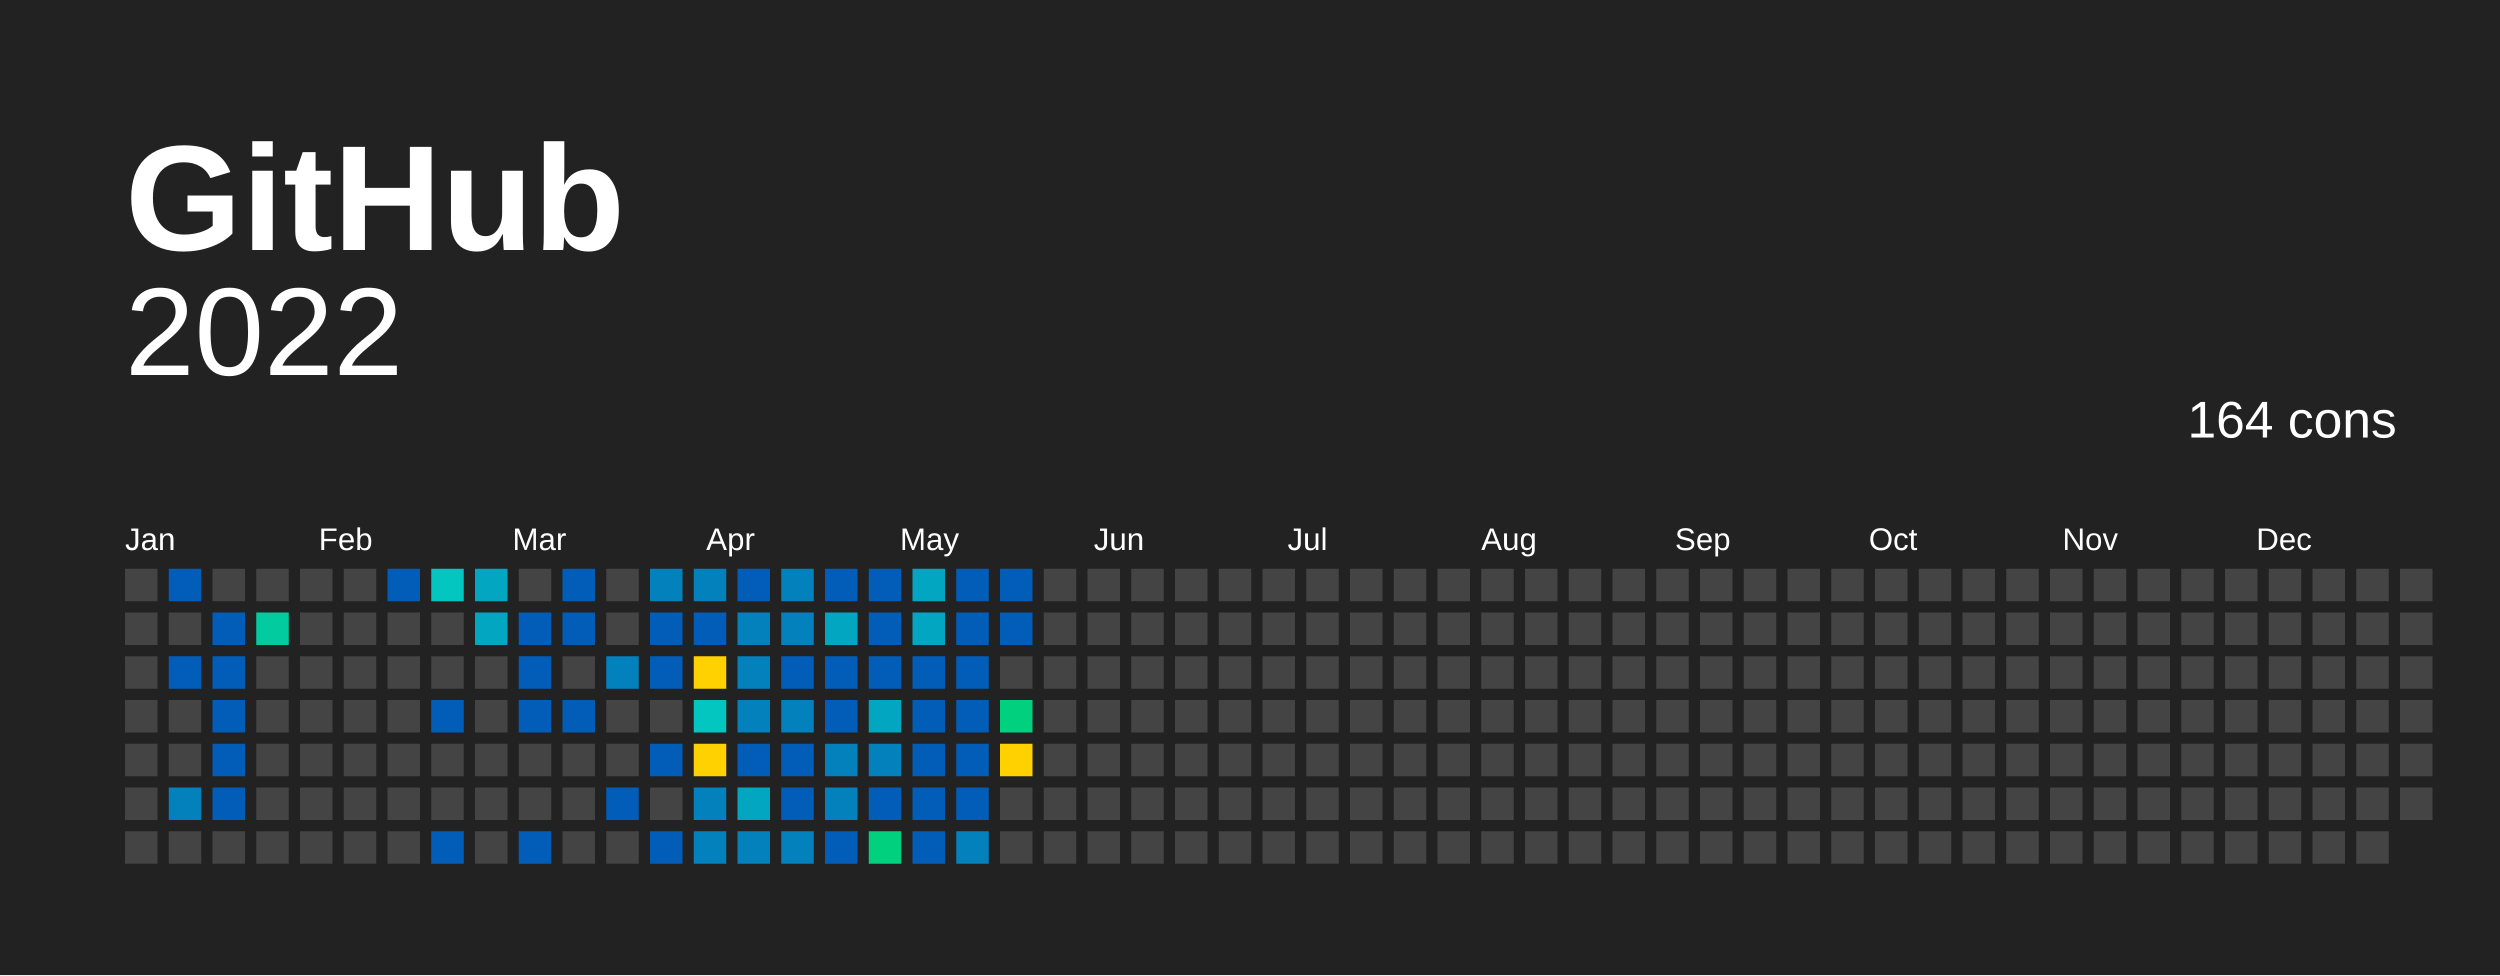
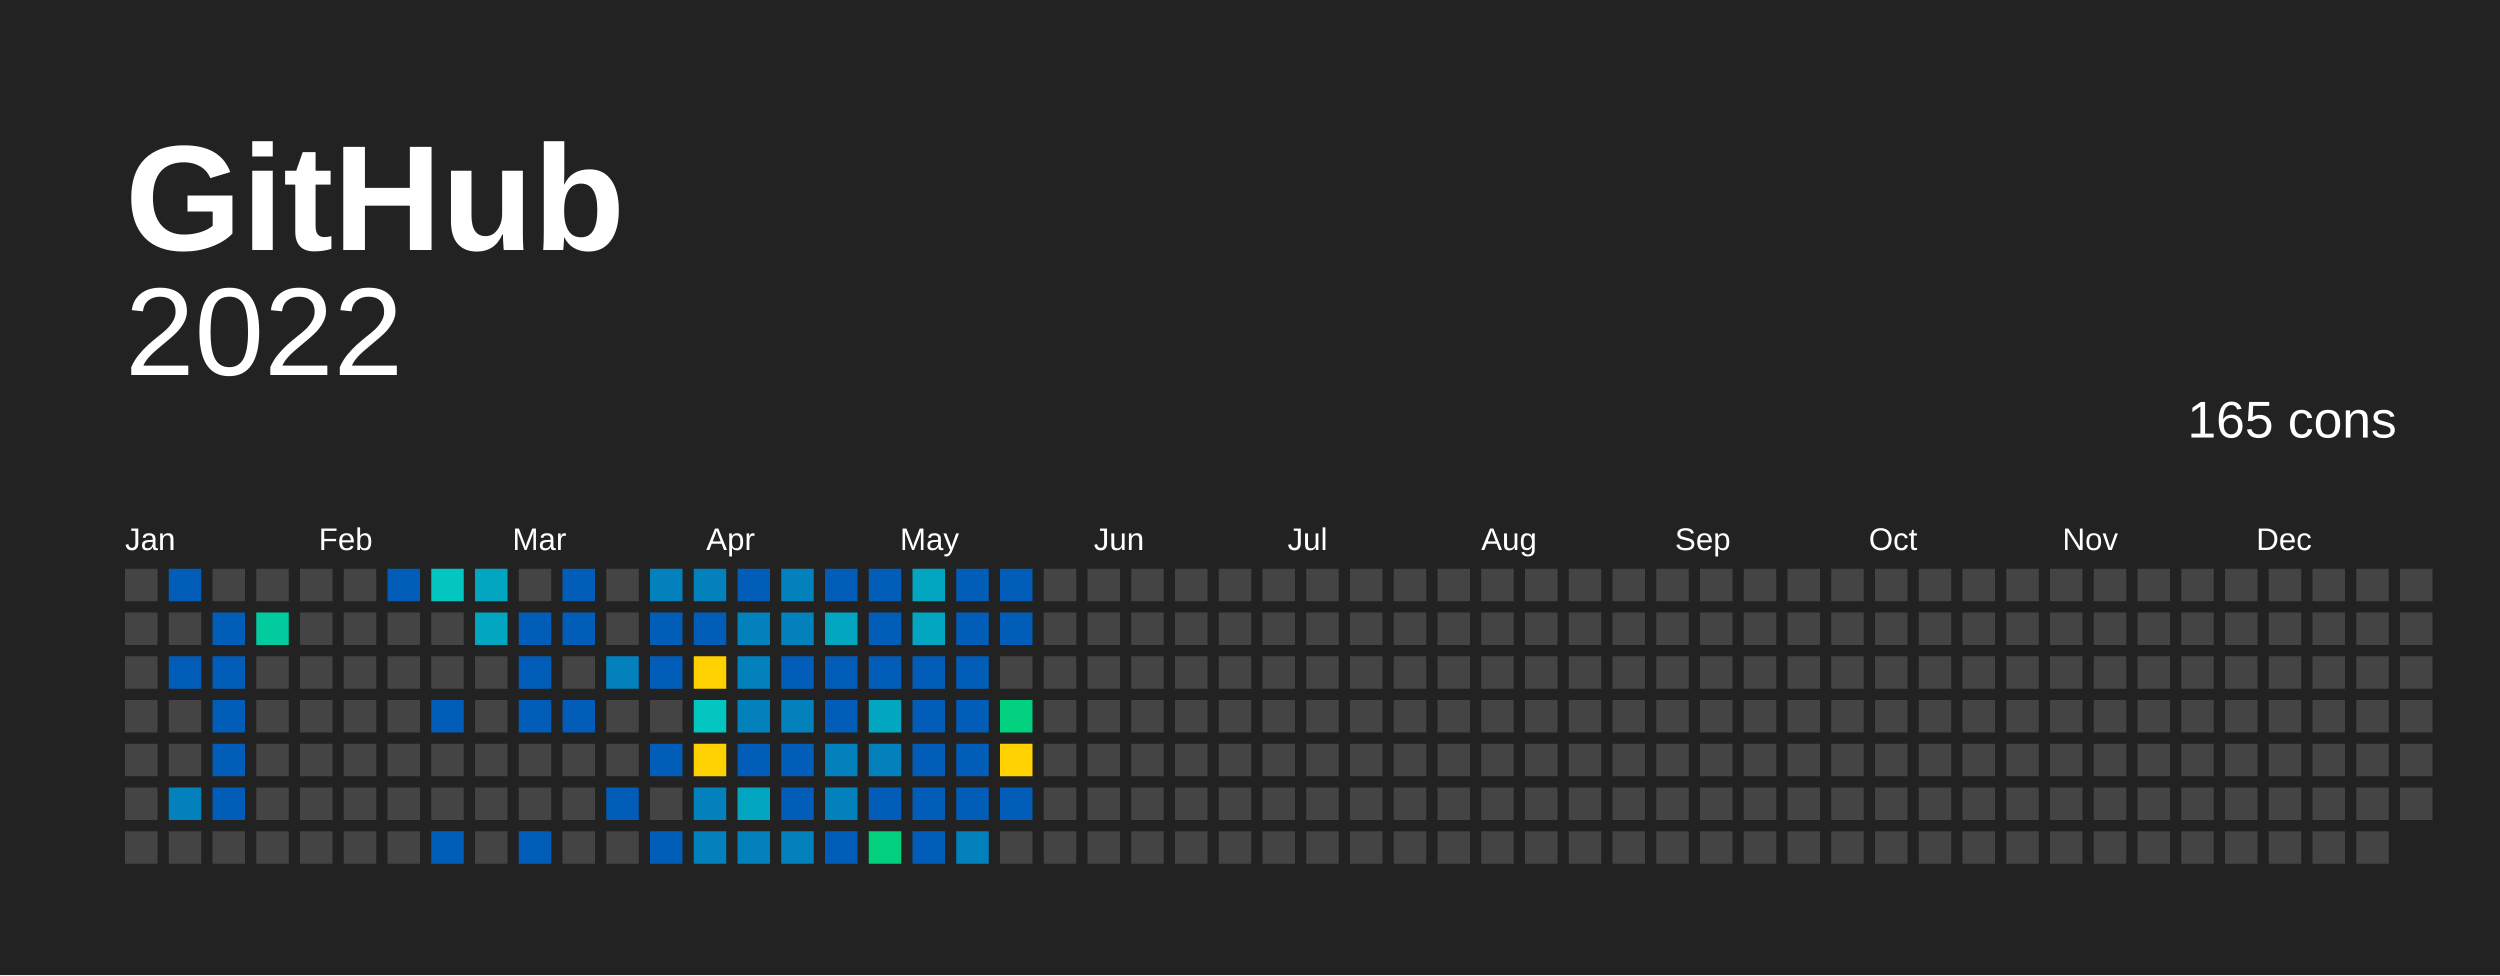
<svg xmlns="http://www.w3.org/2000/svg" baseProfile="full" height="78mm" version="1.1" viewBox="0,0,200,78" width="200mm">
  <defs />
  <rect fill="#222222" height="78" width="200" x="0" y="0" />
  <text fill="#FFFFFF" style="font-size:12px; font-family:Arial; font-weight:bold;" x="10" y="20">  GitHub</text>
  <text alignment-baseline="hanging" fill="#FFFFFF" style="font-size:10.0px; font-family:Arial;" x="10" y="30">2022</text>
-   <text alignment-baseline="hanging" fill="#FFFFFF" style="font-size:4.125px; font-family:Arial;" x="175" y="35">164 cons</text>
+   <text alignment-baseline="hanging" fill="#FFFFFF" style="font-size:4.125px; font-family:Arial;" x="175" y="35">165 cons</text>
  <text fill="#FFFFFF" style="font-size:2.5px; font-family:Arial" x="10.0" y="44">Jan</text>
  <text fill="#FFFFFF" style="font-size:2.5px; font-family:Arial" x="25.5" y="44">Feb</text>
  <text fill="#FFFFFF" style="font-size:2.5px; font-family:Arial" x="41.0" y="44">Mar</text>
  <text fill="#FFFFFF" style="font-size:2.5px; font-family:Arial" x="56.5" y="44">Apr</text>
  <text fill="#FFFFFF" style="font-size:2.5px; font-family:Arial" x="72.0" y="44">May</text>
  <text fill="#FFFFFF" style="font-size:2.5px; font-family:Arial" x="87.5" y="44">Jun</text>
  <text fill="#FFFFFF" style="font-size:2.5px; font-family:Arial" x="103.0" y="44">Jul</text>
  <text fill="#FFFFFF" style="font-size:2.5px; font-family:Arial" x="118.5" y="44">Aug</text>
  <text fill="#FFFFFF" style="font-size:2.5px; font-family:Arial" x="134.0" y="44">Sep</text>
  <text fill="#FFFFFF" style="font-size:2.5px; font-family:Arial" x="149.5" y="44">Oct</text>
  <text fill="#FFFFFF" style="font-size:2.5px; font-family:Arial" x="165.0" y="44">Nov</text>
  <text fill="#FFFFFF" style="font-size:2.5px; font-family:Arial" x="180.5" y="44">Dec</text>
  <rect fill="#444444" height="2.6" width="2.6" x="10.0" y="45.5" />
  <rect fill="#444444" height="2.6" width="2.6" x="10.0" y="49.0" />
  <rect fill="#444444" height="2.6" width="2.6" x="10.0" y="52.5" />
  <rect fill="#444444" height="2.6" width="2.6" x="10.0" y="56.0" />
  <rect fill="#444444" height="2.6" width="2.6" x="10.0" y="59.5" />
  <rect fill="#444444" height="2.6" width="2.6" x="10.0" y="63.0" />
  <rect fill="#444444" height="2.6" width="2.6" x="10.0" y="66.5" />
  <rect fill="#025db8" height="2.6" width="2.6" x="13.5" y="45.5" />
  <rect fill="#444444" height="2.6" width="2.6" x="13.5" y="49.0" />
  <rect fill="#025db8" height="2.6" width="2.6" x="13.5" y="52.5" />
  <rect fill="#444444" height="2.6" width="2.6" x="13.5" y="56.0" />
  <rect fill="#444444" height="2.6" width="2.6" x="13.5" y="59.5" />
  <rect fill="#0281bd" height="2.6" width="2.6" x="13.5" y="63.0" />
  <rect fill="#444444" height="2.6" width="2.6" x="13.5" y="66.5" />
  <rect fill="#444444" height="2.6" width="2.6" x="17.0" y="45.5" />
  <rect fill="#025db8" height="2.6" width="2.6" x="17.0" y="49.0" />
  <rect fill="#025db8" height="2.6" width="2.6" x="17.0" y="52.5" />
  <rect fill="#025db8" height="2.6" width="2.6" x="17.0" y="56.0" />
  <rect fill="#025db8" height="2.6" width="2.6" x="17.0" y="59.5" />
  <rect fill="#025db8" height="2.6" width="2.6" x="17.0" y="63.0" />
  <rect fill="#444444" height="2.6" width="2.6" x="17.0" y="66.5" />
  <rect fill="#444444" height="2.6" width="2.6" x="20.5" y="45.5" />
  <rect fill="#02cba0" height="2.6" width="2.6" x="20.5" y="49.0" />
  <rect fill="#444444" height="2.6" width="2.6" x="20.5" y="52.5" />
  <rect fill="#444444" height="2.6" width="2.6" x="20.5" y="56.0" />
  <rect fill="#444444" height="2.6" width="2.6" x="20.5" y="59.5" />
  <rect fill="#444444" height="2.6" width="2.6" x="20.5" y="63.0" />
  <rect fill="#444444" height="2.6" width="2.6" x="20.5" y="66.5" />
  <rect fill="#444444" height="2.6" width="2.6" x="24.0" y="45.5" />
  <rect fill="#444444" height="2.6" width="2.6" x="24.0" y="49.0" />
  <rect fill="#444444" height="2.6" width="2.6" x="24.0" y="52.5" />
  <rect fill="#444444" height="2.6" width="2.6" x="24.0" y="56.0" />
  <rect fill="#444444" height="2.6" width="2.6" x="24.0" y="59.5" />
  <rect fill="#444444" height="2.6" width="2.6" x="24.0" y="63.0" />
  <rect fill="#444444" height="2.6" width="2.6" x="24.0" y="66.5" />
  <rect fill="#444444" height="2.6" width="2.6" x="27.5" y="45.5" />
  <rect fill="#444444" height="2.6" width="2.6" x="27.5" y="49.0" />
  <rect fill="#444444" height="2.6" width="2.6" x="27.5" y="52.5" />
  <rect fill="#444444" height="2.6" width="2.6" x="27.5" y="56.0" />
  <rect fill="#444444" height="2.6" width="2.6" x="27.5" y="59.5" />
  <rect fill="#444444" height="2.6" width="2.6" x="27.5" y="63.0" />
  <rect fill="#444444" height="2.6" width="2.6" x="27.5" y="66.5" />
  <rect fill="#025db8" height="2.6" width="2.6" x="31.0" y="45.5" />
  <rect fill="#444444" height="2.6" width="2.6" x="31.0" y="49.0" />
  <rect fill="#444444" height="2.6" width="2.6" x="31.0" y="52.5" />
  <rect fill="#444444" height="2.6" width="2.6" x="31.0" y="56.0" />
  <rect fill="#444444" height="2.6" width="2.6" x="31.0" y="59.5" />
  <rect fill="#444444" height="2.6" width="2.6" x="31.0" y="63.0" />
  <rect fill="#444444" height="2.6" width="2.6" x="31.0" y="66.5" />
  <rect fill="#02c6bf" height="2.6" width="2.6" x="34.5" y="45.5" />
  <rect fill="#444444" height="2.6" width="2.6" x="34.5" y="49.0" />
  <rect fill="#444444" height="2.6" width="2.6" x="34.5" y="52.5" />
  <rect fill="#025db8" height="2.6" width="2.6" x="34.5" y="56.0" />
  <rect fill="#444444" height="2.6" width="2.6" x="34.5" y="59.5" />
  <rect fill="#444444" height="2.6" width="2.6" x="34.5" y="63.0" />
  <rect fill="#025db8" height="2.6" width="2.6" x="34.5" y="66.5" />
  <rect fill="#02a6c1" height="2.6" width="2.6" x="38.0" y="45.5" />
  <rect fill="#02a6c1" height="2.6" width="2.6" x="38.0" y="49.0" />
  <rect fill="#444444" height="2.6" width="2.6" x="38.0" y="52.5" />
  <rect fill="#444444" height="2.6" width="2.6" x="38.0" y="56.0" />
  <rect fill="#444444" height="2.6" width="2.6" x="38.0" y="59.5" />
  <rect fill="#444444" height="2.6" width="2.6" x="38.0" y="63.0" />
  <rect fill="#444444" height="2.6" width="2.6" x="38.0" y="66.5" />
  <rect fill="#444444" height="2.6" width="2.6" x="41.5" y="45.5" />
  <rect fill="#025db8" height="2.6" width="2.6" x="41.5" y="49.0" />
  <rect fill="#025db8" height="2.6" width="2.6" x="41.5" y="52.5" />
  <rect fill="#025db8" height="2.6" width="2.6" x="41.5" y="56.0" />
  <rect fill="#444444" height="2.6" width="2.6" x="41.5" y="59.5" />
  <rect fill="#444444" height="2.6" width="2.6" x="41.5" y="63.0" />
  <rect fill="#025db8" height="2.6" width="2.6" x="41.5" y="66.5" />
  <rect fill="#025db8" height="2.6" width="2.6" x="45.0" y="45.5" />
  <rect fill="#025db8" height="2.6" width="2.6" x="45.0" y="49.0" />
  <rect fill="#444444" height="2.6" width="2.6" x="45.0" y="52.5" />
  <rect fill="#025db8" height="2.6" width="2.6" x="45.0" y="56.0" />
  <rect fill="#444444" height="2.6" width="2.6" x="45.0" y="59.5" />
  <rect fill="#444444" height="2.6" width="2.6" x="45.0" y="63.0" />
  <rect fill="#444444" height="2.6" width="2.6" x="45.0" y="66.5" />
  <rect fill="#444444" height="2.6" width="2.6" x="48.5" y="45.5" />
  <rect fill="#444444" height="2.6" width="2.6" x="48.5" y="49.0" />
  <rect fill="#0281bd" height="2.6" width="2.6" x="48.5" y="52.5" />
  <rect fill="#444444" height="2.6" width="2.6" x="48.5" y="56.0" />
  <rect fill="#444444" height="2.6" width="2.6" x="48.5" y="59.5" />
  <rect fill="#025db8" height="2.6" width="2.6" x="48.5" y="63.0" />
  <rect fill="#444444" height="2.6" width="2.6" x="48.5" y="66.5" />
  <rect fill="#0281bd" height="2.6" width="2.6" x="52.0" y="45.5" />
  <rect fill="#025db8" height="2.6" width="2.6" x="52.0" y="49.0" />
  <rect fill="#025db8" height="2.6" width="2.6" x="52.0" y="52.5" />
  <rect fill="#444444" height="2.6" width="2.6" x="52.0" y="56.0" />
  <rect fill="#025db8" height="2.6" width="2.6" x="52.0" y="59.5" />
  <rect fill="#444444" height="2.6" width="2.6" x="52.0" y="63.0" />
  <rect fill="#025db8" height="2.6" width="2.6" x="52.0" y="66.5" />
  <rect fill="#0281bd" height="2.6" width="2.6" x="55.5" y="45.5" />
  <rect fill="#025db8" height="2.6" width="2.6" x="55.5" y="49.0" />
  <rect fill="#ffd100" height="2.6" width="2.6" x="55.5" y="52.5" />
  <rect fill="#02c6bf" height="2.6" width="2.6" x="55.5" y="56.0" />
  <rect fill="#ffd100" height="2.6" width="2.6" x="55.5" y="59.5" />
  <rect fill="#0281bd" height="2.6" width="2.6" x="55.5" y="63.0" />
  <rect fill="#0281bd" height="2.6" width="2.6" x="55.5" y="66.5" />
  <rect fill="#025db8" height="2.6" width="2.6" x="59.0" y="45.5" />
  <rect fill="#0281bd" height="2.6" width="2.6" x="59.0" y="49.0" />
  <rect fill="#0281bd" height="2.6" width="2.6" x="59.0" y="52.5" />
  <rect fill="#0281bd" height="2.6" width="2.6" x="59.0" y="56.0" />
  <rect fill="#025db8" height="2.6" width="2.6" x="59.0" y="59.5" />
  <rect fill="#02a6c1" height="2.6" width="2.6" x="59.0" y="63.0" />
  <rect fill="#0281bd" height="2.6" width="2.6" x="59.0" y="66.5" />
  <rect fill="#0281bd" height="2.6" width="2.6" x="62.5" y="45.5" />
  <rect fill="#0281bd" height="2.6" width="2.6" x="62.5" y="49.0" />
  <rect fill="#025db8" height="2.6" width="2.6" x="62.5" y="52.5" />
  <rect fill="#0281bd" height="2.6" width="2.6" x="62.5" y="56.0" />
  <rect fill="#025db8" height="2.6" width="2.6" x="62.5" y="59.5" />
  <rect fill="#025db8" height="2.6" width="2.6" x="62.5" y="63.0" />
  <rect fill="#0281bd" height="2.6" width="2.6" x="62.5" y="66.5" />
  <rect fill="#025db8" height="2.6" width="2.6" x="66.0" y="45.5" />
  <rect fill="#02a6c1" height="2.6" width="2.6" x="66.0" y="49.0" />
  <rect fill="#025db8" height="2.6" width="2.6" x="66.0" y="52.5" />
  <rect fill="#025db8" height="2.6" width="2.6" x="66.0" y="56.0" />
  <rect fill="#0281bd" height="2.6" width="2.6" x="66.0" y="59.5" />
  <rect fill="#0281bd" height="2.6" width="2.6" x="66.0" y="63.0" />
  <rect fill="#025db8" height="2.6" width="2.6" x="66.0" y="66.5" />
  <rect fill="#025db8" height="2.6" width="2.6" x="69.5" y="45.5" />
  <rect fill="#025db8" height="2.6" width="2.6" x="69.5" y="49.0" />
  <rect fill="#025db8" height="2.6" width="2.6" x="69.5" y="52.5" />
  <rect fill="#02a6c1" height="2.6" width="2.6" x="69.5" y="56.0" />
  <rect fill="#0281bd" height="2.6" width="2.6" x="69.5" y="59.5" />
  <rect fill="#025db8" height="2.6" width="2.6" x="69.5" y="63.0" />
  <rect fill="#01d07e" height="2.6" width="2.6" x="69.5" y="66.5" />
  <rect fill="#02a6c1" height="2.6" width="2.6" x="73.0" y="45.5" />
  <rect fill="#02a6c1" height="2.6" width="2.6" x="73.0" y="49.0" />
  <rect fill="#025db8" height="2.6" width="2.6" x="73.0" y="52.5" />
  <rect fill="#025db8" height="2.6" width="2.6" x="73.0" y="56.0" />
  <rect fill="#025db8" height="2.6" width="2.6" x="73.0" y="59.5" />
  <rect fill="#025db8" height="2.6" width="2.6" x="73.0" y="63.0" />
  <rect fill="#025db8" height="2.6" width="2.6" x="73.0" y="66.5" />
  <rect fill="#025db8" height="2.6" width="2.6" x="76.5" y="45.5" />
  <rect fill="#025db8" height="2.6" width="2.6" x="76.5" y="49.0" />
  <rect fill="#025db8" height="2.6" width="2.6" x="76.5" y="52.5" />
  <rect fill="#025db8" height="2.6" width="2.6" x="76.5" y="56.0" />
  <rect fill="#025db8" height="2.6" width="2.6" x="76.5" y="59.5" />
  <rect fill="#025db8" height="2.6" width="2.6" x="76.5" y="63.0" />
  <rect fill="#0281bd" height="2.6" width="2.6" x="76.5" y="66.5" />
  <rect fill="#025db8" height="2.6" width="2.6" x="80.0" y="45.5" />
  <rect fill="#025db8" height="2.6" width="2.6" x="80.0" y="49.0" />
  <rect fill="#444444" height="2.6" width="2.6" x="80.0" y="52.5" />
  <rect fill="#01d07e" height="2.6" width="2.6" x="80.0" y="56.0" />
  <rect fill="#FFD100" height="2.6" width="2.6" x="80.0" y="59.5" />
-   <rect fill="#444444" height="2.6" width="2.6" x="80.0" y="63.0" />
+   <rect fill="#025db8" height="2.6" width="2.6" x="80.0" y="63.0" />
  <rect fill="#444444" height="2.6" width="2.6" x="80.0" y="66.5" />
  <rect fill="#444444" height="2.6" width="2.6" x="83.5" y="45.5" />
  <rect fill="#444444" height="2.6" width="2.6" x="83.5" y="49.0" />
  <rect fill="#444444" height="2.6" width="2.6" x="83.5" y="52.5" />
  <rect fill="#444444" height="2.6" width="2.6" x="83.5" y="56.0" />
  <rect fill="#444444" height="2.6" width="2.6" x="83.5" y="59.5" />
  <rect fill="#444444" height="2.6" width="2.6" x="83.5" y="63.0" />
  <rect fill="#444444" height="2.6" width="2.6" x="83.5" y="66.5" />
  <rect fill="#444444" height="2.6" width="2.6" x="87.0" y="45.5" />
  <rect fill="#444444" height="2.6" width="2.6" x="87.0" y="49.0" />
  <rect fill="#444444" height="2.6" width="2.6" x="87.0" y="52.5" />
  <rect fill="#444444" height="2.6" width="2.6" x="87.0" y="56.0" />
  <rect fill="#444444" height="2.6" width="2.6" x="87.0" y="59.5" />
  <rect fill="#444444" height="2.6" width="2.6" x="87.0" y="63.0" />
  <rect fill="#444444" height="2.6" width="2.6" x="87.0" y="66.5" />
  <rect fill="#444444" height="2.6" width="2.6" x="90.5" y="45.5" />
  <rect fill="#444444" height="2.6" width="2.6" x="90.5" y="49.0" />
  <rect fill="#444444" height="2.6" width="2.6" x="90.5" y="52.5" />
  <rect fill="#444444" height="2.6" width="2.6" x="90.5" y="56.0" />
  <rect fill="#444444" height="2.6" width="2.6" x="90.5" y="59.5" />
  <rect fill="#444444" height="2.6" width="2.6" x="90.5" y="63.0" />
  <rect fill="#444444" height="2.6" width="2.6" x="90.5" y="66.5" />
  <rect fill="#444444" height="2.6" width="2.6" x="94.0" y="45.5" />
  <rect fill="#444444" height="2.6" width="2.6" x="94.0" y="49.0" />
  <rect fill="#444444" height="2.6" width="2.6" x="94.0" y="52.5" />
  <rect fill="#444444" height="2.6" width="2.6" x="94.0" y="56.0" />
  <rect fill="#444444" height="2.6" width="2.6" x="94.0" y="59.5" />
  <rect fill="#444444" height="2.6" width="2.6" x="94.0" y="63.0" />
  <rect fill="#444444" height="2.6" width="2.6" x="94.0" y="66.5" />
  <rect fill="#444444" height="2.6" width="2.6" x="97.5" y="45.5" />
  <rect fill="#444444" height="2.6" width="2.6" x="97.5" y="49.0" />
  <rect fill="#444444" height="2.6" width="2.6" x="97.5" y="52.5" />
  <rect fill="#444444" height="2.6" width="2.6" x="97.5" y="56.0" />
  <rect fill="#444444" height="2.6" width="2.6" x="97.5" y="59.5" />
  <rect fill="#444444" height="2.6" width="2.6" x="97.5" y="63.0" />
  <rect fill="#444444" height="2.6" width="2.6" x="97.5" y="66.5" />
  <rect fill="#444444" height="2.6" width="2.6" x="101.0" y="45.5" />
  <rect fill="#444444" height="2.6" width="2.6" x="101.0" y="49.0" />
  <rect fill="#444444" height="2.6" width="2.6" x="101.0" y="52.5" />
  <rect fill="#444444" height="2.6" width="2.6" x="101.0" y="56.0" />
  <rect fill="#444444" height="2.6" width="2.6" x="101.0" y="59.5" />
  <rect fill="#444444" height="2.6" width="2.6" x="101.0" y="63.0" />
  <rect fill="#444444" height="2.6" width="2.6" x="101.0" y="66.5" />
  <rect fill="#444444" height="2.6" width="2.6" x="104.5" y="45.5" />
  <rect fill="#444444" height="2.6" width="2.6" x="104.5" y="49.0" />
  <rect fill="#444444" height="2.6" width="2.6" x="104.5" y="52.5" />
  <rect fill="#444444" height="2.6" width="2.6" x="104.5" y="56.0" />
  <rect fill="#444444" height="2.6" width="2.6" x="104.5" y="59.5" />
  <rect fill="#444444" height="2.6" width="2.6" x="104.5" y="63.0" />
  <rect fill="#444444" height="2.6" width="2.6" x="104.5" y="66.5" />
  <rect fill="#444444" height="2.6" width="2.6" x="108.0" y="45.5" />
  <rect fill="#444444" height="2.6" width="2.6" x="108.0" y="49.0" />
  <rect fill="#444444" height="2.6" width="2.6" x="108.0" y="52.5" />
  <rect fill="#444444" height="2.6" width="2.6" x="108.0" y="56.0" />
  <rect fill="#444444" height="2.6" width="2.6" x="108.0" y="59.5" />
  <rect fill="#444444" height="2.6" width="2.6" x="108.0" y="63.0" />
  <rect fill="#444444" height="2.6" width="2.6" x="108.0" y="66.5" />
  <rect fill="#444444" height="2.6" width="2.6" x="111.5" y="45.5" />
  <rect fill="#444444" height="2.6" width="2.6" x="111.5" y="49.0" />
  <rect fill="#444444" height="2.6" width="2.6" x="111.5" y="52.5" />
  <rect fill="#444444" height="2.6" width="2.6" x="111.5" y="56.0" />
  <rect fill="#444444" height="2.6" width="2.6" x="111.5" y="59.5" />
  <rect fill="#444444" height="2.6" width="2.6" x="111.5" y="63.0" />
  <rect fill="#444444" height="2.6" width="2.6" x="111.5" y="66.5" />
  <rect fill="#444444" height="2.6" width="2.6" x="115.0" y="45.5" />
  <rect fill="#444444" height="2.6" width="2.6" x="115.0" y="49.0" />
  <rect fill="#444444" height="2.6" width="2.6" x="115.0" y="52.5" />
  <rect fill="#444444" height="2.6" width="2.6" x="115.0" y="56.0" />
  <rect fill="#444444" height="2.6" width="2.6" x="115.0" y="59.5" />
  <rect fill="#444444" height="2.6" width="2.6" x="115.0" y="63.0" />
  <rect fill="#444444" height="2.6" width="2.6" x="115.0" y="66.5" />
  <rect fill="#444444" height="2.6" width="2.6" x="118.5" y="45.5" />
  <rect fill="#444444" height="2.6" width="2.6" x="118.5" y="49.0" />
  <rect fill="#444444" height="2.6" width="2.6" x="118.5" y="52.5" />
  <rect fill="#444444" height="2.6" width="2.6" x="118.5" y="56.0" />
  <rect fill="#444444" height="2.6" width="2.6" x="118.5" y="59.5" />
  <rect fill="#444444" height="2.6" width="2.6" x="118.5" y="63.0" />
  <rect fill="#444444" height="2.6" width="2.6" x="118.5" y="66.5" />
  <rect fill="#444444" height="2.6" width="2.6" x="122.0" y="45.5" />
  <rect fill="#444444" height="2.6" width="2.6" x="122.0" y="49.0" />
  <rect fill="#444444" height="2.6" width="2.6" x="122.0" y="52.5" />
  <rect fill="#444444" height="2.6" width="2.6" x="122.0" y="56.0" />
  <rect fill="#444444" height="2.6" width="2.6" x="122.0" y="59.5" />
  <rect fill="#444444" height="2.6" width="2.6" x="122.0" y="63.0" />
  <rect fill="#444444" height="2.6" width="2.6" x="122.0" y="66.5" />
  <rect fill="#444444" height="2.6" width="2.6" x="125.5" y="45.5" />
  <rect fill="#444444" height="2.6" width="2.6" x="125.5" y="49.0" />
  <rect fill="#444444" height="2.6" width="2.6" x="125.5" y="52.5" />
  <rect fill="#444444" height="2.6" width="2.6" x="125.5" y="56.0" />
  <rect fill="#444444" height="2.6" width="2.6" x="125.5" y="59.5" />
  <rect fill="#444444" height="2.6" width="2.6" x="125.5" y="63.0" />
  <rect fill="#444444" height="2.6" width="2.6" x="125.5" y="66.5" />
  <rect fill="#444444" height="2.6" width="2.6" x="129.0" y="45.5" />
  <rect fill="#444444" height="2.6" width="2.6" x="129.0" y="49.0" />
  <rect fill="#444444" height="2.6" width="2.6" x="129.0" y="52.5" />
  <rect fill="#444444" height="2.6" width="2.6" x="129.0" y="56.0" />
  <rect fill="#444444" height="2.6" width="2.6" x="129.0" y="59.5" />
  <rect fill="#444444" height="2.6" width="2.6" x="129.0" y="63.0" />
  <rect fill="#444444" height="2.6" width="2.6" x="129.0" y="66.5" />
  <rect fill="#444444" height="2.6" width="2.6" x="132.5" y="45.5" />
  <rect fill="#444444" height="2.6" width="2.6" x="132.5" y="49.0" />
  <rect fill="#444444" height="2.6" width="2.6" x="132.5" y="52.5" />
  <rect fill="#444444" height="2.6" width="2.6" x="132.5" y="56.0" />
  <rect fill="#444444" height="2.6" width="2.6" x="132.5" y="59.5" />
  <rect fill="#444444" height="2.6" width="2.6" x="132.5" y="63.0" />
  <rect fill="#444444" height="2.6" width="2.6" x="132.5" y="66.5" />
  <rect fill="#444444" height="2.6" width="2.6" x="136.0" y="45.5" />
  <rect fill="#444444" height="2.6" width="2.6" x="136.0" y="49.0" />
  <rect fill="#444444" height="2.6" width="2.6" x="136.0" y="52.5" />
  <rect fill="#444444" height="2.6" width="2.6" x="136.0" y="56.0" />
  <rect fill="#444444" height="2.6" width="2.6" x="136.0" y="59.5" />
  <rect fill="#444444" height="2.6" width="2.6" x="136.0" y="63.0" />
  <rect fill="#444444" height="2.6" width="2.6" x="136.0" y="66.5" />
  <rect fill="#444444" height="2.6" width="2.6" x="139.5" y="45.5" />
  <rect fill="#444444" height="2.6" width="2.6" x="139.5" y="49.0" />
  <rect fill="#444444" height="2.6" width="2.6" x="139.5" y="52.5" />
  <rect fill="#444444" height="2.6" width="2.6" x="139.5" y="56.0" />
  <rect fill="#444444" height="2.6" width="2.6" x="139.5" y="59.5" />
  <rect fill="#444444" height="2.6" width="2.6" x="139.5" y="63.0" />
  <rect fill="#444444" height="2.6" width="2.6" x="139.5" y="66.5" />
  <rect fill="#444444" height="2.6" width="2.6" x="143.0" y="45.5" />
  <rect fill="#444444" height="2.6" width="2.6" x="143.0" y="49.0" />
  <rect fill="#444444" height="2.6" width="2.6" x="143.0" y="52.5" />
  <rect fill="#444444" height="2.6" width="2.6" x="143.0" y="56.0" />
  <rect fill="#444444" height="2.6" width="2.6" x="143.0" y="59.5" />
  <rect fill="#444444" height="2.6" width="2.6" x="143.0" y="63.0" />
  <rect fill="#444444" height="2.6" width="2.6" x="143.0" y="66.5" />
  <rect fill="#444444" height="2.6" width="2.6" x="146.5" y="45.5" />
  <rect fill="#444444" height="2.6" width="2.6" x="146.5" y="49.0" />
  <rect fill="#444444" height="2.6" width="2.6" x="146.5" y="52.5" />
  <rect fill="#444444" height="2.6" width="2.6" x="146.5" y="56.0" />
  <rect fill="#444444" height="2.6" width="2.6" x="146.5" y="59.5" />
  <rect fill="#444444" height="2.6" width="2.6" x="146.5" y="63.0" />
  <rect fill="#444444" height="2.6" width="2.6" x="146.5" y="66.5" />
  <rect fill="#444444" height="2.6" width="2.6" x="150.0" y="45.5" />
  <rect fill="#444444" height="2.6" width="2.6" x="150.0" y="49.0" />
  <rect fill="#444444" height="2.6" width="2.6" x="150.0" y="52.5" />
  <rect fill="#444444" height="2.6" width="2.6" x="150.0" y="56.0" />
  <rect fill="#444444" height="2.6" width="2.6" x="150.0" y="59.5" />
  <rect fill="#444444" height="2.6" width="2.6" x="150.0" y="63.0" />
  <rect fill="#444444" height="2.6" width="2.6" x="150.0" y="66.5" />
  <rect fill="#444444" height="2.6" width="2.6" x="153.5" y="45.5" />
  <rect fill="#444444" height="2.6" width="2.6" x="153.5" y="49.0" />
  <rect fill="#444444" height="2.6" width="2.6" x="153.5" y="52.5" />
  <rect fill="#444444" height="2.6" width="2.6" x="153.5" y="56.0" />
  <rect fill="#444444" height="2.6" width="2.6" x="153.5" y="59.5" />
  <rect fill="#444444" height="2.6" width="2.6" x="153.5" y="63.0" />
  <rect fill="#444444" height="2.6" width="2.6" x="153.5" y="66.5" />
  <rect fill="#444444" height="2.6" width="2.6" x="157.0" y="45.5" />
  <rect fill="#444444" height="2.6" width="2.6" x="157.0" y="49.0" />
  <rect fill="#444444" height="2.6" width="2.6" x="157.0" y="52.5" />
  <rect fill="#444444" height="2.6" width="2.6" x="157.0" y="56.0" />
  <rect fill="#444444" height="2.6" width="2.6" x="157.0" y="59.5" />
  <rect fill="#444444" height="2.6" width="2.6" x="157.0" y="63.0" />
  <rect fill="#444444" height="2.6" width="2.6" x="157.0" y="66.5" />
  <rect fill="#444444" height="2.6" width="2.6" x="160.5" y="45.5" />
  <rect fill="#444444" height="2.6" width="2.6" x="160.5" y="49.0" />
  <rect fill="#444444" height="2.6" width="2.6" x="160.5" y="52.5" />
  <rect fill="#444444" height="2.6" width="2.6" x="160.5" y="56.0" />
  <rect fill="#444444" height="2.6" width="2.6" x="160.5" y="59.5" />
  <rect fill="#444444" height="2.6" width="2.6" x="160.5" y="63.0" />
  <rect fill="#444444" height="2.6" width="2.6" x="160.5" y="66.5" />
  <rect fill="#444444" height="2.6" width="2.6" x="164.0" y="45.5" />
  <rect fill="#444444" height="2.6" width="2.6" x="164.0" y="49.0" />
  <rect fill="#444444" height="2.6" width="2.6" x="164.0" y="52.5" />
  <rect fill="#444444" height="2.6" width="2.6" x="164.0" y="56.0" />
  <rect fill="#444444" height="2.6" width="2.6" x="164.0" y="59.5" />
  <rect fill="#444444" height="2.6" width="2.6" x="164.0" y="63.0" />
  <rect fill="#444444" height="2.6" width="2.6" x="164.0" y="66.5" />
  <rect fill="#444444" height="2.6" width="2.6" x="167.5" y="45.5" />
  <rect fill="#444444" height="2.6" width="2.6" x="167.5" y="49.0" />
  <rect fill="#444444" height="2.6" width="2.6" x="167.5" y="52.5" />
  <rect fill="#444444" height="2.6" width="2.6" x="167.5" y="56.0" />
  <rect fill="#444444" height="2.6" width="2.6" x="167.5" y="59.5" />
  <rect fill="#444444" height="2.6" width="2.6" x="167.5" y="63.0" />
  <rect fill="#444444" height="2.6" width="2.6" x="167.5" y="66.5" />
  <rect fill="#444444" height="2.6" width="2.6" x="171.0" y="45.5" />
  <rect fill="#444444" height="2.6" width="2.6" x="171.0" y="49.0" />
  <rect fill="#444444" height="2.6" width="2.6" x="171.0" y="52.5" />
  <rect fill="#444444" height="2.6" width="2.6" x="171.0" y="56.0" />
  <rect fill="#444444" height="2.6" width="2.6" x="171.0" y="59.5" />
  <rect fill="#444444" height="2.6" width="2.6" x="171.0" y="63.0" />
  <rect fill="#444444" height="2.6" width="2.6" x="171.0" y="66.5" />
  <rect fill="#444444" height="2.6" width="2.6" x="174.5" y="45.5" />
  <rect fill="#444444" height="2.6" width="2.6" x="174.5" y="49.0" />
  <rect fill="#444444" height="2.6" width="2.6" x="174.5" y="52.5" />
  <rect fill="#444444" height="2.6" width="2.6" x="174.5" y="56.0" />
  <rect fill="#444444" height="2.6" width="2.6" x="174.5" y="59.5" />
  <rect fill="#444444" height="2.6" width="2.6" x="174.5" y="63.0" />
  <rect fill="#444444" height="2.6" width="2.6" x="174.5" y="66.5" />
  <rect fill="#444444" height="2.6" width="2.6" x="178.0" y="45.5" />
  <rect fill="#444444" height="2.6" width="2.6" x="178.0" y="49.0" />
  <rect fill="#444444" height="2.6" width="2.6" x="178.0" y="52.5" />
  <rect fill="#444444" height="2.6" width="2.6" x="178.0" y="56.0" />
  <rect fill="#444444" height="2.6" width="2.6" x="178.0" y="59.5" />
  <rect fill="#444444" height="2.6" width="2.6" x="178.0" y="63.0" />
  <rect fill="#444444" height="2.6" width="2.6" x="178.0" y="66.5" />
  <rect fill="#444444" height="2.6" width="2.6" x="181.5" y="45.5" />
  <rect fill="#444444" height="2.6" width="2.6" x="181.5" y="49.0" />
  <rect fill="#444444" height="2.6" width="2.6" x="181.5" y="52.5" />
  <rect fill="#444444" height="2.6" width="2.6" x="181.5" y="56.0" />
  <rect fill="#444444" height="2.6" width="2.6" x="181.5" y="59.5" />
  <rect fill="#444444" height="2.6" width="2.6" x="181.5" y="63.0" />
  <rect fill="#444444" height="2.6" width="2.6" x="181.5" y="66.5" />
  <rect fill="#444444" height="2.6" width="2.6" x="185.0" y="45.5" />
  <rect fill="#444444" height="2.6" width="2.6" x="185.0" y="49.0" />
  <rect fill="#444444" height="2.6" width="2.6" x="185.0" y="52.5" />
  <rect fill="#444444" height="2.6" width="2.6" x="185.0" y="56.0" />
  <rect fill="#444444" height="2.6" width="2.6" x="185.0" y="59.5" />
  <rect fill="#444444" height="2.6" width="2.6" x="185.0" y="63.0" />
  <rect fill="#444444" height="2.6" width="2.6" x="185.0" y="66.5" />
  <rect fill="#444444" height="2.6" width="2.6" x="188.5" y="45.5" />
  <rect fill="#444444" height="2.6" width="2.6" x="188.5" y="49.0" />
  <rect fill="#444444" height="2.6" width="2.6" x="188.5" y="52.5" />
  <rect fill="#444444" height="2.6" width="2.6" x="188.5" y="56.0" />
  <rect fill="#444444" height="2.6" width="2.6" x="188.5" y="59.5" />
  <rect fill="#444444" height="2.6" width="2.6" x="188.5" y="63.0" />
  <rect fill="#444444" height="2.6" width="2.6" x="188.5" y="66.5" />
  <rect fill="#444444" height="2.6" width="2.6" x="192.0" y="45.5" />
  <rect fill="#444444" height="2.6" width="2.6" x="192.0" y="49.0" />
  <rect fill="#444444" height="2.6" width="2.6" x="192.0" y="52.5" />
  <rect fill="#444444" height="2.6" width="2.6" x="192.0" y="56.0" />
  <rect fill="#444444" height="2.6" width="2.6" x="192.0" y="59.5" />
  <rect fill="#444444" height="2.6" width="2.6" x="192.0" y="63.0" />
</svg>
